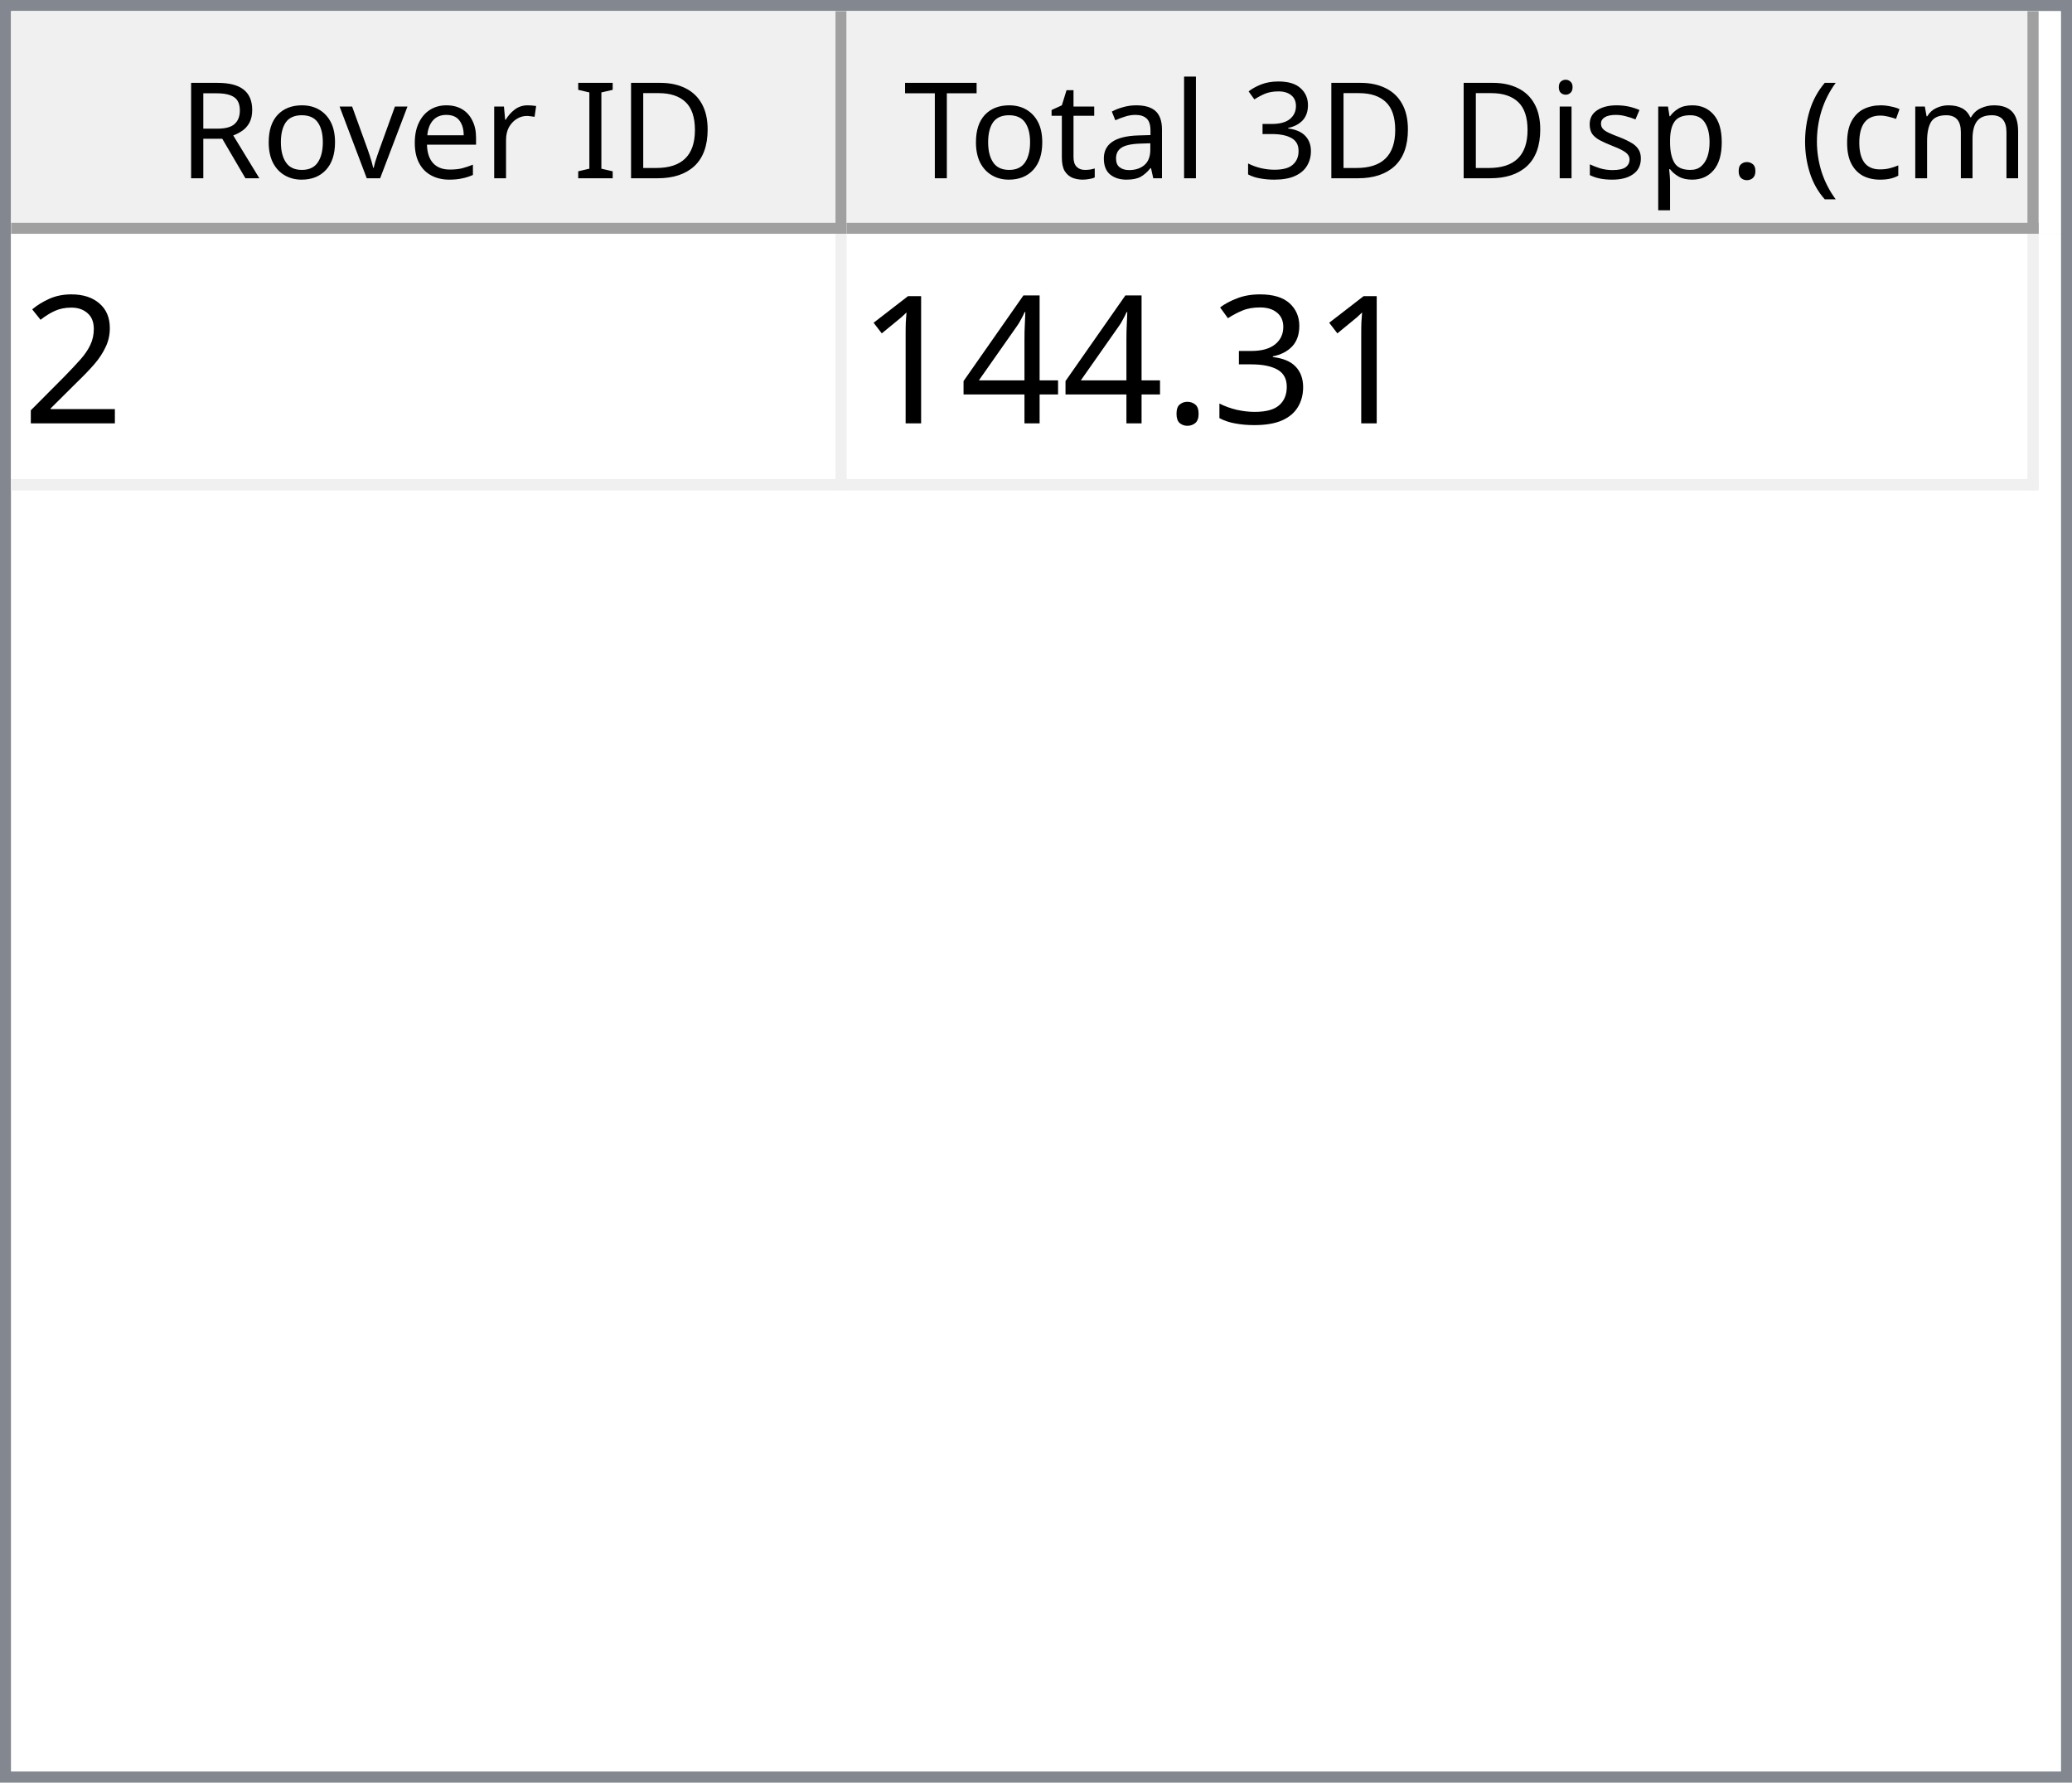
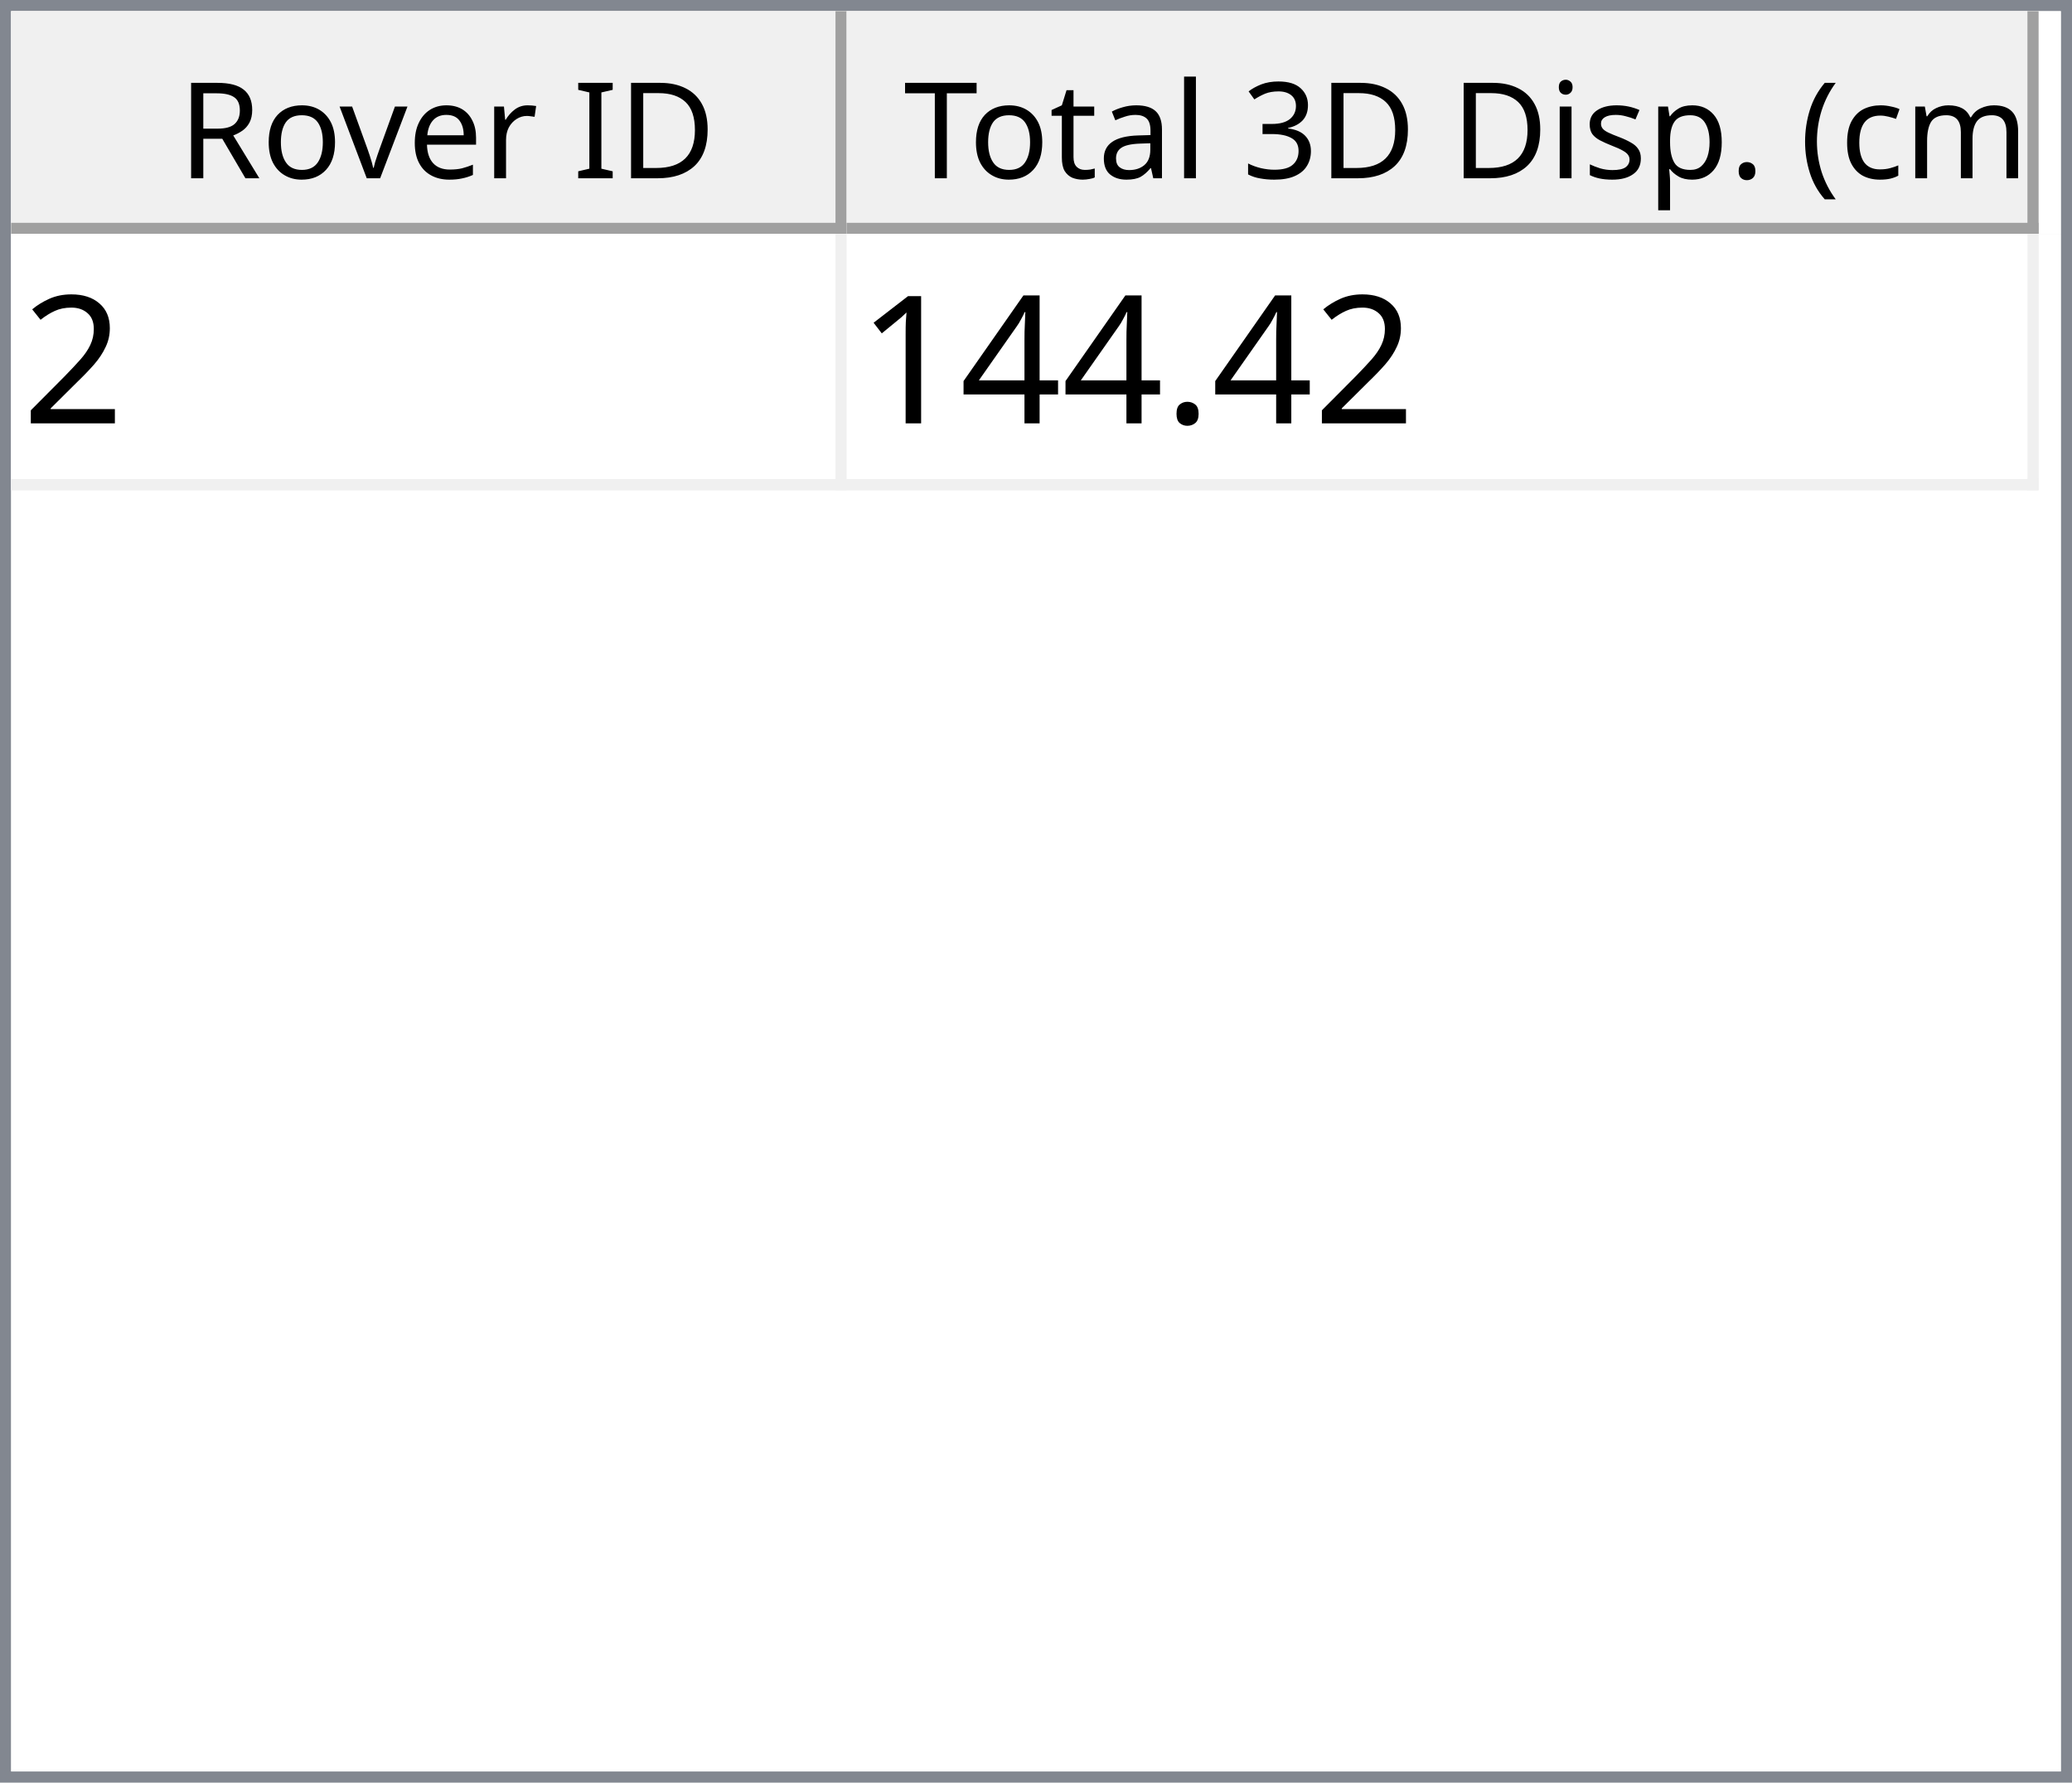
<svg xmlns="http://www.w3.org/2000/svg" style="fill-opacity:1; color-rendering:auto; color-interpolation:auto; text-rendering:auto; stroke:black; stroke-linecap:square; stroke-miterlimit:10; shape-rendering:auto; stroke-opacity:1; fill:black; stroke-dasharray:none; font-weight:normal; stroke-width:1; font-family:'Dialog'; font-style:normal; stroke-linejoin:miter; font-size:12px; stroke-dashoffset:0; image-rendering:auto;" width="186" height="160">
  <defs id="genericDefs" />
  <g>
    <defs id="defs1">
      <clipPath clipPathUnits="userSpaceOnUse" id="clipPath1">
        <path d="M0 0 L186 0 L186 160 L0 160 L0 0 Z" />
      </clipPath>
      <clipPath clipPathUnits="userSpaceOnUse" id="clipPath2">
        <path d="M0 0 L0 160 L186 160 L186 0 Z" />
      </clipPath>
      <clipPath clipPathUnits="userSpaceOnUse" id="clipPath3">
        <path d="M0 0 L0 20 L184 20 L184 0 Z" />
      </clipPath>
      <clipPath clipPathUnits="userSpaceOnUse" id="clipPath4">
        <path d="M0 0 L0 20 L75 20 L75 0 Z" />
      </clipPath>
      <clipPath clipPathUnits="userSpaceOnUse" id="clipPath5">
        <path d="M1 1 L1 19 L74 19 L74 1 Z" />
      </clipPath>
      <clipPath clipPathUnits="userSpaceOnUse" id="clipPath6">
        <path d="M0 0 L0 18 L73 18 L73 0 Z" />
      </clipPath>
      <clipPath clipPathUnits="userSpaceOnUse" id="clipPath7">
        <path d="M-0.5 -0.5 L-0.5 19.5 L74.5 19.5 L74.5 -0.5 Z" />
      </clipPath>
      <clipPath clipPathUnits="userSpaceOnUse" id="clipPath8">
        <path d="M0 0 L0 20 L107 20 L107 0 Z" />
      </clipPath>
      <clipPath clipPathUnits="userSpaceOnUse" id="clipPath9">
        <path d="M1 1 L1 19 L106 19 L106 1 Z" />
      </clipPath>
      <clipPath clipPathUnits="userSpaceOnUse" id="clipPath10">
        <path d="M0 0 L0 18 L105 18 L105 0 Z" />
      </clipPath>
      <clipPath clipPathUnits="userSpaceOnUse" id="clipPath11">
        <path d="M-0.5 -0.5 L-0.5 19.5 L106.5 19.5 L106.5 -0.5 Z" />
      </clipPath>
      <clipPath clipPathUnits="userSpaceOnUse" id="clipPath12">
        <path d="M0 0 L0 138 L184 138 L184 0 Z" />
      </clipPath>
      <clipPath clipPathUnits="userSpaceOnUse" id="clipPath13">
        <path d="M0 0 L0 23 L182 23 L182 0 Z" />
      </clipPath>
      <clipPath clipPathUnits="userSpaceOnUse" id="clipPath14">
        <path d="M-0.5 -0.5 L-0.5 22.5 L181.5 22.5 L181.5 -0.5 Z" />
      </clipPath>
      <clipPath clipPathUnits="userSpaceOnUse" id="clipPath15">
        <path d="M0 0 L0 22 L74 22 L74 0 Z" />
      </clipPath>
      <clipPath clipPathUnits="userSpaceOnUse" id="clipPath16">
        <path d="M0 0 L0 22 L106 22 L106 0 Z" />
      </clipPath>
      <font horiz-adv-x="64.551" id="font1">
        <font-face ascent="107.91" descent="25.098" units-per-em="100" style="font-style:normal; font-family:Segoe UI; font-weight:normal;" />
        <missing-glyph horiz-adv-x="64.551" d="M8.109 0 L8.109 68.266 L56.453 68.266 L56.453 0 L8.109 0 ZM15.328 7.234 L49.219 7.234 L49.219 61.031 L15.328 61.031 L15.328 7.234 Z" />
        <glyph unicode="D" horiz-adv-x="70.117" d="M9.188 0 L9.188 70.016 L28.516 70.016 Q65.531 70.016 65.531 35.891 Q65.531 19.672 55.25 9.836 Q44.969 0 27.734 0 L9.188 0 ZM17.391 62.594 L17.391 7.422 L27.828 7.422 Q41.609 7.422 49.273 14.797 Q56.938 22.172 56.938 35.688 Q56.938 62.594 28.328 62.594 L17.391 62.594 Z" />
        <glyph unicode="I" horiz-adv-x="26.611" d="M17.391 0 L9.188 0 L9.188 70.016 L17.391 70.016 L17.391 0 Z" />
        <glyph unicode=" " horiz-adv-x="27.393" d="" />
        <glyph unicode="r" horiz-adv-x="34.766" d="M34.188 41.891 Q32.078 43.5 28.125 43.5 Q23 43.5 19.555 38.672 Q16.109 33.844 16.109 25.484 L16.109 0 L8.109 0 L8.109 50 L16.109 50 L16.109 39.703 L16.312 39.703 Q18.016 44.969 21.531 47.922 Q25.047 50.875 29.391 50.875 Q32.516 50.875 34.188 50.203 L34.188 41.891 Z" />
        <glyph unicode="e" horiz-adv-x="52.295" d="M48.297 23 L12.984 23 Q13.188 14.656 17.484 10.109 Q21.781 5.562 29.297 5.562 Q37.75 5.562 44.828 11.141 L44.828 3.609 Q38.234 -1.172 27.391 -1.172 Q16.797 -1.172 10.742 5.641 Q4.688 12.453 4.688 24.812 Q4.688 36.469 11.305 43.82 Q17.922 51.172 27.734 51.172 Q37.547 51.172 42.922 44.828 Q48.297 38.484 48.297 27.203 L48.297 23 ZM40.094 29.781 Q40.047 36.719 36.75 40.578 Q33.453 44.438 27.594 44.438 Q21.922 44.438 17.969 40.383 Q14.016 36.328 13.094 29.781 L40.094 29.781 Z" />
        <glyph unicode="v" horiz-adv-x="47.9" d="M47.406 50 L27.484 0 L19.625 0 L0.688 50 L9.469 50 L22.172 13.672 Q23.578 9.672 23.922 6.688 L24.125 6.688 Q24.609 10.453 25.688 13.484 L38.969 50 L47.406 50 Z" />
        <glyph unicode="o" horiz-adv-x="58.594" d="M29 -1.172 Q17.922 -1.172 11.305 5.836 Q4.688 12.844 4.688 24.422 Q4.688 37.016 11.57 44.094 Q18.453 51.172 30.172 51.172 Q41.359 51.172 47.633 44.289 Q53.906 37.406 53.906 25.203 Q53.906 13.234 47.141 6.031 Q40.375 -1.172 29 -1.172 ZM29.594 44.438 Q21.875 44.438 17.383 39.188 Q12.891 33.938 12.891 24.703 Q12.891 15.828 17.43 10.695 Q21.969 5.562 29.594 5.562 Q37.359 5.562 41.531 10.594 Q45.703 15.625 45.703 24.906 Q45.703 34.281 41.531 39.359 Q37.359 44.438 29.594 44.438 Z" />
        <glyph unicode="R" horiz-adv-x="59.814" d="M59.375 0 L49.609 0 L37.891 19.625 Q36.281 22.359 34.766 24.289 Q33.25 26.219 31.664 27.438 Q30.078 28.656 28.25 29.219 Q26.422 29.781 24.125 29.781 L17.391 29.781 L17.391 0 L9.188 0 L9.188 70.016 L30.078 70.016 Q34.672 70.016 38.555 68.867 Q42.438 67.719 45.289 65.375 Q48.141 63.031 49.758 59.547 Q51.375 56.062 51.375 51.375 Q51.375 47.703 50.273 44.656 Q49.172 41.609 47.148 39.211 Q45.125 36.812 42.266 35.133 Q39.406 33.453 35.844 32.516 L35.844 32.328 Q37.594 31.547 38.891 30.547 Q40.188 29.547 41.359 28.18 Q42.531 26.812 43.68 25.078 Q44.828 23.344 46.234 21.047 L59.375 0 ZM17.391 62.594 L17.391 37.203 L28.516 37.203 Q31.594 37.203 34.203 38.133 Q36.812 39.062 38.719 40.797 Q40.625 42.531 41.703 45.047 Q42.781 47.562 42.781 50.688 Q42.781 56.297 39.141 59.445 Q35.5 62.594 28.609 62.594 L17.391 62.594 Z" />
        <glyph unicode=")" horiz-adv-x="30.176" d="M8.297 -15.922 L1.172 -15.922 Q16.406 2.344 16.406 26.812 Q16.406 51.469 1.078 70.016 L8.297 70.016 Q23.531 52.156 23.531 26.703 Q23.531 1.375 8.297 -15.922 Z" />
        <glyph unicode="m" horiz-adv-x="86.133" d="M79.109 0 L71.094 0 L71.094 28.719 Q71.094 37.016 68.531 40.727 Q65.969 44.438 59.906 44.438 Q54.781 44.438 51.195 39.75 Q47.609 35.062 47.609 28.516 L47.609 0 L39.594 0 L39.594 29.688 Q39.594 44.438 28.219 44.438 Q22.953 44.438 19.531 40.016 Q16.109 35.594 16.109 28.516 L16.109 0 L8.109 0 L8.109 50 L16.109 50 L16.109 42.094 L16.312 42.094 Q21.625 51.172 31.844 51.172 Q36.969 51.172 40.773 48.312 Q44.578 45.453 46 40.828 Q51.562 51.172 62.594 51.172 Q79.109 51.172 79.109 30.812 L79.109 0 Z" />
        <glyph unicode="c" horiz-adv-x="46.191" d="M42.188 2.297 Q36.422 -1.172 28.516 -1.172 Q17.828 -1.172 11.258 5.789 Q4.688 12.75 4.688 23.828 Q4.688 36.188 11.766 43.68 Q18.844 51.172 30.672 51.172 Q37.25 51.172 42.281 48.734 L42.281 40.531 Q36.719 44.438 30.375 44.438 Q22.703 44.438 17.797 38.945 Q12.891 33.453 12.891 24.516 Q12.891 15.719 17.508 10.641 Q22.125 5.562 29.891 5.562 Q36.422 5.562 42.188 9.906 L42.188 2.297 Z" />
        <glyph unicode="(" horiz-adv-x="30.176" d="M29.109 -15.922 L21.969 -15.922 Q6.844 1.375 6.844 26.703 Q6.844 52.156 21.969 70.016 L29.203 70.016 Q13.875 51.469 13.875 26.812 Q13.875 2.344 29.109 -15.922 Z" />
        <glyph unicode="." horiz-adv-x="21.68" d="M10.891 -1.078 Q8.641 -1.078 7.055 0.539 Q5.469 2.156 5.469 4.391 Q5.469 6.641 7.055 8.273 Q8.641 9.906 10.891 9.906 Q13.188 9.906 14.797 8.273 Q16.406 6.641 16.406 4.391 Q16.406 2.156 14.797 0.539 Q13.188 -1.078 10.891 -1.078 Z" />
        <glyph unicode="p" horiz-adv-x="58.789" d="M16.312 7.234 L16.109 7.234 L16.109 -23 L8.109 -23 L8.109 50 L16.109 50 L16.109 41.219 L16.312 41.219 Q22.219 51.172 33.594 51.172 Q43.266 51.172 48.688 44.461 Q54.109 37.75 54.109 26.469 Q54.109 13.922 48 6.375 Q41.891 -1.172 31.297 -1.172 Q21.578 -1.172 16.312 7.234 ZM16.109 27.391 L16.109 20.406 Q16.109 14.203 20.141 9.883 Q24.172 5.562 30.375 5.562 Q37.641 5.562 41.773 11.133 Q45.906 16.703 45.906 26.609 Q45.906 34.969 42.047 39.703 Q38.188 44.438 31.594 44.438 Q24.609 44.438 20.359 39.578 Q16.109 34.719 16.109 27.391 Z" />
        <glyph unicode="s" horiz-adv-x="42.432" d="M5.078 1.812 L5.078 10.406 Q11.625 5.562 19.484 5.562 Q30.031 5.562 30.031 12.594 Q30.031 14.594 29.125 15.992 Q28.219 17.391 26.68 18.461 Q25.141 19.531 23.07 20.383 Q21 21.234 18.609 22.172 Q15.281 23.484 12.766 24.828 Q10.25 26.172 8.57 27.859 Q6.891 29.547 6.031 31.695 Q5.172 33.844 5.172 36.719 Q5.172 40.234 6.789 42.945 Q8.406 45.656 11.086 47.484 Q13.766 49.312 17.211 50.242 Q20.656 51.172 24.312 51.172 Q30.812 51.172 35.938 48.922 L35.938 40.828 Q30.422 44.438 23.25 44.438 Q21 44.438 19.195 43.922 Q17.391 43.406 16.094 42.477 Q14.797 41.547 14.086 40.258 Q13.375 38.969 13.375 37.406 Q13.375 35.453 14.086 34.133 Q14.797 32.812 16.164 31.789 Q17.531 30.766 19.484 29.938 Q21.438 29.109 23.922 28.125 Q27.25 26.859 29.883 25.516 Q32.516 24.172 34.375 22.484 Q36.234 20.797 37.234 18.602 Q38.234 16.406 38.234 13.375 Q38.234 9.672 36.602 6.938 Q34.969 4.203 32.234 2.398 Q29.5 0.594 25.93 -0.289 Q22.359 -1.172 18.453 -1.172 Q10.75 -1.172 5.078 1.812 Z" />
        <glyph unicode="i" horiz-adv-x="24.219" d="M12.203 62.703 Q10.062 62.703 8.547 64.164 Q7.031 65.625 7.031 67.875 Q7.031 70.125 8.547 71.609 Q10.062 73.094 12.203 73.094 Q14.406 73.094 15.945 71.609 Q17.484 70.125 17.484 67.875 Q17.484 65.719 15.945 64.211 Q14.406 62.703 12.203 62.703 ZM16.109 0 L8.109 0 L8.109 50 L16.109 50 L16.109 0 Z" />
        <glyph unicode="3" horiz-adv-x="53.906" d="M46.531 19.828 Q46.531 15.094 44.75 11.211 Q42.969 7.328 39.719 4.57 Q36.469 1.812 31.93 0.297 Q27.391 -1.219 21.922 -1.219 Q11.922 -1.219 6 2.594 L6 11.188 Q13.094 5.609 22.219 5.609 Q25.875 5.609 28.828 6.539 Q31.781 7.469 33.906 9.227 Q36.031 10.984 37.18 13.477 Q38.328 15.969 38.328 19.094 Q38.328 32.812 18.797 32.812 L12.984 32.812 L12.984 39.594 L18.5 39.594 Q35.797 39.594 35.797 52.484 Q35.797 64.406 22.609 64.406 Q15.188 64.406 8.688 59.422 L8.688 67.188 Q15.375 71.188 24.609 71.188 Q29 71.188 32.57 69.969 Q36.141 68.75 38.68 66.555 Q41.219 64.359 42.609 61.281 Q44 58.203 44 54.5 Q44 40.672 30.031 36.719 L30.031 36.531 Q33.594 36.141 36.625 34.797 Q39.656 33.453 41.852 31.305 Q44.047 29.156 45.289 26.25 Q46.531 23.344 46.531 19.828 Z" />
        <glyph unicode="l" horiz-adv-x="24.219" d="M16.109 0 L8.109 0 L8.109 74.031 L16.109 74.031 L16.109 0 Z" />
        <glyph unicode="a" horiz-adv-x="50.879" d="M43.891 0 L35.891 0 L35.891 7.812 L35.688 7.812 Q30.469 -1.172 20.312 -1.172 Q12.844 -1.172 8.617 2.781 Q4.391 6.734 4.391 13.281 Q4.391 27.297 20.906 29.594 L35.891 31.688 Q35.891 44.438 25.594 44.438 Q16.547 44.438 9.281 38.281 L9.281 46.484 Q16.656 51.172 26.266 51.172 Q43.891 51.172 43.891 32.516 L43.891 0 ZM35.891 25.297 L23.828 23.641 Q18.266 22.859 15.43 20.875 Q12.594 18.891 12.594 13.875 Q12.594 10.203 15.211 7.883 Q17.828 5.562 22.172 5.562 Q28.125 5.562 32.008 9.742 Q35.891 13.922 35.891 20.312 L35.891 25.297 Z" />
        <glyph unicode="t" horiz-adv-x="33.887" d="M31.297 0.484 Q28.469 -1.078 23.828 -1.078 Q10.688 -1.078 10.688 13.578 L10.688 43.172 L2.094 43.172 L2.094 50 L10.688 50 L10.688 62.203 L18.703 64.797 L18.703 50 L31.297 50 L31.297 43.172 L18.703 43.172 L18.703 14.984 Q18.703 9.969 20.414 7.82 Q22.125 5.672 26.078 5.672 Q29.109 5.672 31.297 7.328 L31.297 0.484 Z" />
        <glyph unicode="T" horiz-adv-x="52.393" d="M50.594 62.594 L30.375 62.594 L30.375 0 L22.172 0 L22.172 62.594 L2 62.594 L2 70.016 L50.594 70.016 L50.594 62.594 Z" />
      </font>
      <font horiz-adv-x="75.0" id="font2">
        <font-face ascent="100.537" descent="21.973" units-per-em="100" style="font-style:normal; font-family:sans-serif; font-weight:normal;" />
        <missing-glyph horiz-adv-x="75.0" d="M12.5 0 L12.5 62.5 L62.5 62.5 L62.5 0 L12.5 0 ZM14.062 1.562 L60.938 1.562 L60.938 60.938 L14.062 60.938 L14.062 1.562 Z" />
        <glyph unicode="2" horiz-adv-x="55.615" d="M50.344 8.453 L50.344 0 L3.031 0 Q2.938 3.172 4.047 6.109 Q5.859 10.938 9.836 15.625 Q13.812 20.312 21.344 26.469 Q33.016 36.031 37.117 41.625 Q41.219 47.219 41.219 52.203 Q41.219 57.422 37.477 61.008 Q33.734 64.594 27.734 64.594 Q21.391 64.594 17.578 60.789 Q13.766 56.984 13.719 50.25 L4.688 51.172 Q5.609 61.281 11.664 66.578 Q17.719 71.875 27.938 71.875 Q38.234 71.875 44.242 66.164 Q50.25 60.453 50.25 52 Q50.25 47.703 48.492 43.555 Q46.734 39.406 42.656 34.812 Q38.578 30.219 29.109 22.219 Q21.188 15.578 18.945 13.211 Q16.703 10.844 15.234 8.453 L50.344 8.453 Z" />
-         <glyph unicode="3" horiz-adv-x="55.615" d="M4.203 18.891 L12.984 20.062 Q14.5 12.594 18.141 9.297 Q21.781 6 27 6 Q33.203 6 37.477 10.297 Q41.75 14.594 41.75 20.953 Q41.75 27 37.797 30.93 Q33.844 34.859 27.734 34.859 Q25.25 34.859 21.531 33.891 L22.516 41.609 Q23.391 41.5 23.922 41.5 Q29.547 41.5 34.039 44.43 Q38.531 47.359 38.531 53.469 Q38.531 58.297 35.258 61.477 Q31.984 64.656 26.812 64.656 Q21.688 64.656 18.266 61.43 Q14.844 58.203 13.875 51.766 L5.078 53.328 Q6.688 62.156 12.398 67.016 Q18.109 71.875 26.609 71.875 Q32.469 71.875 37.398 69.359 Q42.328 66.844 44.945 62.5 Q47.562 58.156 47.562 53.266 Q47.562 48.641 45.07 44.828 Q42.578 41.016 37.703 38.766 Q44.047 37.312 47.562 32.695 Q51.078 28.078 51.078 21.141 Q51.078 11.766 44.242 5.25 Q37.406 -1.266 26.953 -1.266 Q17.531 -1.266 11.305 4.352 Q5.078 9.969 4.203 18.891 Z" />
        <glyph unicode="." horiz-adv-x="27.783" d="M9.078 0 L9.078 10.016 L19.094 10.016 L19.094 0 L9.078 0 Z" />
        <glyph unicode="4" horiz-adv-x="55.615" d="M32.328 0 L32.328 17.141 L1.266 17.141 L1.266 25.203 L33.938 71.578 L41.109 71.578 L41.109 25.203 L50.781 25.203 L50.781 17.141 L41.109 17.141 L41.109 0 L32.328 0 ZM32.328 25.203 L32.328 57.469 L9.906 25.203 L32.328 25.203 Z" />
        <glyph unicode="1" horiz-adv-x="55.615" d="M37.25 0 L28.469 0 L28.469 56 Q25.297 52.984 20.141 49.953 Q14.984 46.922 10.891 45.406 L10.891 53.906 Q18.266 57.375 23.781 62.305 Q29.297 67.234 31.594 71.875 L37.25 71.875 L37.25 0 Z" />
      </font>
    </defs>
    <g style="fill:white; stroke:white;">
      <rect x="0" y="0" width="186" style="clip-path:url(#clipPath1); stroke:none;" height="160" />
    </g>
    <g style="fill:white; text-rendering:optimizeSpeed; color-rendering:optimizeSpeed; image-rendering:optimizeSpeed; shape-rendering:crispEdges; stroke:white; color-interpolation:sRGB;">
      <rect x="0" width="186" height="160" y="0" style="stroke:none;" />
      <path style="stroke:none;" d="M0 160 L186 160 L186 0 L0 0 Z" />
    </g>
    <g style="fill:rgb(240,240,240); font-family:'Segoe UI'; stroke:rgb(240,240,240);">
      <rect x="0" y="0" width="186" style="clip-path:url(#clipPath2); stroke:none;" height="160" />
    </g>
    <g style="fill:rgb(130,135,144); font-family:'Segoe UI'; stroke:rgb(130,135,144);">
      <path d="M0 0 L186 0 L186 160 L0 160 L0 0 ZM1 1 L185 1 L185 159 L1 159 L1 1 Z" style="fill-rule:evenodd; clip-path:url(#clipPath2); stroke:none;" />
    </g>
    <g style="fill:white; font-family:'Segoe UI'; stroke:white;" transform="translate(1,1)">
      <rect x="0" y="0" width="184" style="clip-path:url(#clipPath3); stroke:none;" height="20" />
    </g>
    <g style="fill:rgb(240,240,240); font-family:'Segoe UI'; stroke:rgb(240,240,240);" transform="translate(1,1)">
      <rect x="0" y="0" width="75" style="clip-path:url(#clipPath4); stroke:none;" height="20" />
    </g>
    <g style="font-family:'Segoe UI';" transform="translate(2,2)">
      <text x="14" xml:space="preserve" y="14" style="clip-path:url(#clipPath6); stroke:none;">Rover ID</text>
    </g>
    <g style="fill:rgb(160,160,160); font-family:'Segoe UI'; stroke:rgb(160,160,160); stroke-linejoin:bevel;" transform="translate(1.5,1.5)">
      <line x1="74" x2="74" y1="0" style="fill:none; clip-path:url(#clipPath7);" y2="19" />
    </g>
    <g style="fill:rgb(160,160,160); font-family:'Segoe UI'; stroke:rgb(160,160,160); stroke-linejoin:bevel;" transform="matrix(1,0,0,1,1,1) translate(0.5,0.5)">
      <line x1="0" x2="74" y1="19" style="fill:none; clip-path:url(#clipPath7);" y2="19" />
    </g>
    <g style="fill:rgb(240,240,240); font-family:'Segoe UI'; stroke:rgb(240,240,240);" transform="translate(76,1)">
      <rect x="0" y="0" width="107" style="clip-path:url(#clipPath8); stroke:none;" height="20" />
    </g>
    <g style="font-family:'Segoe UI';" transform="translate(77,2)">
      <text x="1" xml:space="preserve" y="14" style="clip-path:url(#clipPath10); stroke:none;"> Total 3D Disp. (cm)</text>
    </g>
    <g style="fill:rgb(160,160,160); font-family:'Segoe UI'; stroke:rgb(160,160,160); stroke-linejoin:bevel;" transform="translate(76.5,1.5)">
      <line x1="106" x2="106" y1="0" style="fill:none; clip-path:url(#clipPath11);" y2="19" />
    </g>
    <g style="fill:rgb(160,160,160); font-family:'Segoe UI'; stroke:rgb(160,160,160); stroke-linejoin:bevel;" transform="matrix(1,0,0,1,76,1) translate(0.5,0.5)">
      <line x1="0" x2="106" y1="19" style="fill:none; clip-path:url(#clipPath11);" y2="19" />
    </g>
    <g style="fill:white; font-family:'Segoe UI'; stroke:white;" transform="translate(1,21)">
      <rect x="0" y="0" width="184" style="clip-path:url(#clipPath12); stroke:none;" height="138" />
    </g>
    <g style="fill:rgb(240,240,240); font-size:16px; font-family:sans-serif; stroke:rgb(240,240,240);" transform="translate(1,21)">
      <rect x="0" y="0" width="182" style="clip-path:url(#clipPath13); stroke:none;" height="23" />
      <line transform="translate(0.5,0.5)" x1="0" x2="181" y1="22" style="clip-path:url(#clipPath14); fill:none; stroke-linejoin:bevel;" y2="22" />
    </g>
    <g transform="matrix(1,0,0,1,1,21) translate(0.5,0.5)" style="fill:rgb(240,240,240); font-size:16px; font-family:sans-serif; stroke:rgb(240,240,240); stroke-linejoin:bevel;">
      <line x1="74" x2="74" y1="0" style="fill:none; clip-path:url(#clipPath14);" y2="22" />
    </g>
    <g transform="matrix(1,0,0,1,1,21) translate(0.5,0.5)" style="fill:rgb(240,240,240); font-size:16px; font-family:sans-serif; stroke:rgb(240,240,240); stroke-linejoin:bevel;">
      <line x1="181" x2="181" y1="0" style="fill:none; clip-path:url(#clipPath14);" y2="22" />
    </g>
    <g style="fill:white; font-size:16px; font-family:sans-serif; stroke:white;" transform="matrix(1,0,0,1,1,21)">
      <rect x="0" y="0" width="74" style="clip-path:url(#clipPath15); stroke:none;" height="22" />
      <text x="1" y="17" style="fill:black; clip-path:url(#clipPath15); stroke:none;" xml:space="preserve">2</text>
    </g>
    <g style="fill:white; font-size:16px; font-family:sans-serif; stroke:white;" transform="matrix(1,0,0,1,1,21) translate(75,0)">
      <rect x="0" y="0" width="106" style="clip-path:url(#clipPath16); stroke:none;" height="22" />
-       <text x="1" y="17" style="fill:black; clip-path:url(#clipPath16); stroke:none;" xml:space="preserve">144.31</text>
+       <text x="1" y="17" style="fill:black; clip-path:url(#clipPath16); stroke:none;" xml:space="preserve">144.42</text>
    </g>
  </g>
</svg>
